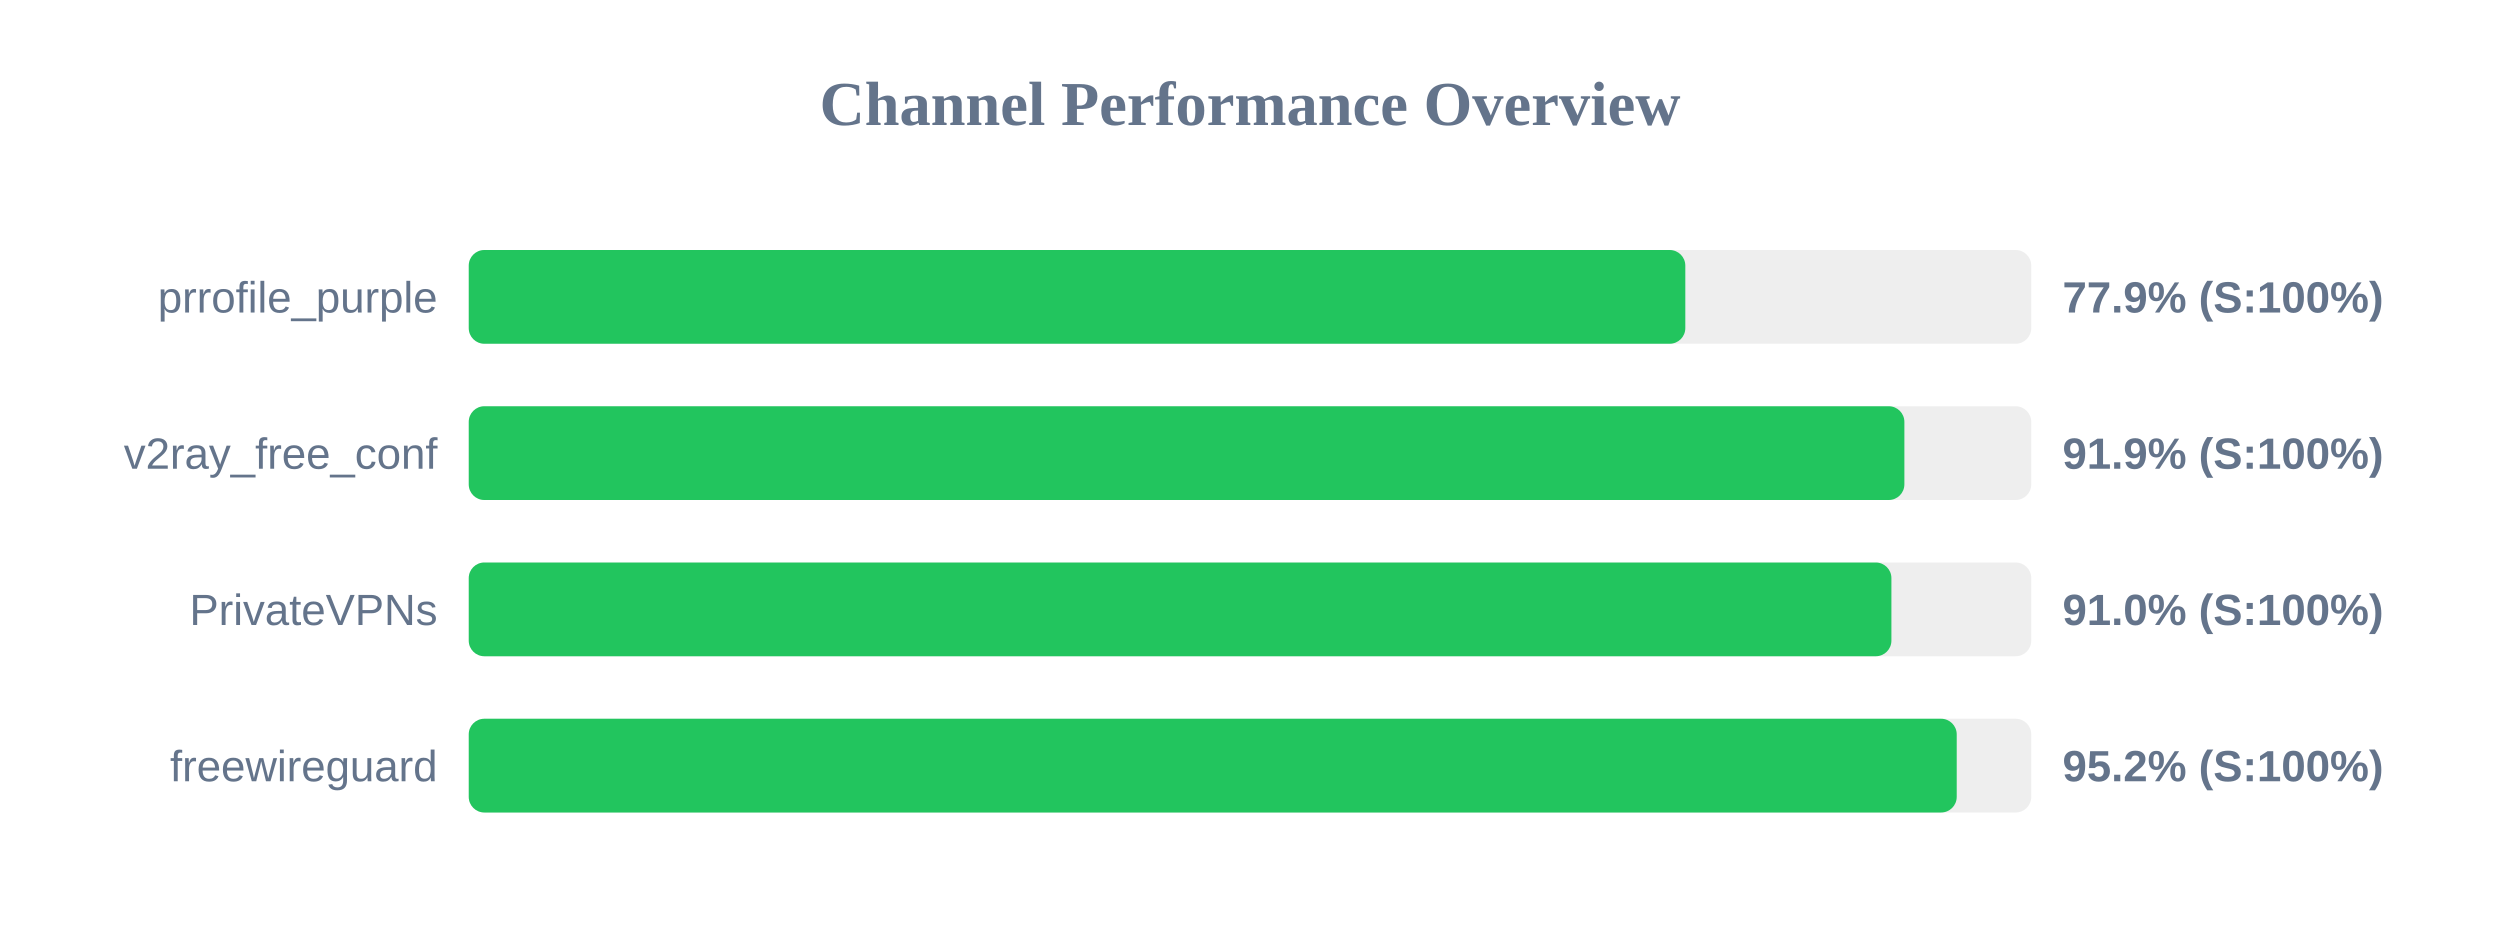
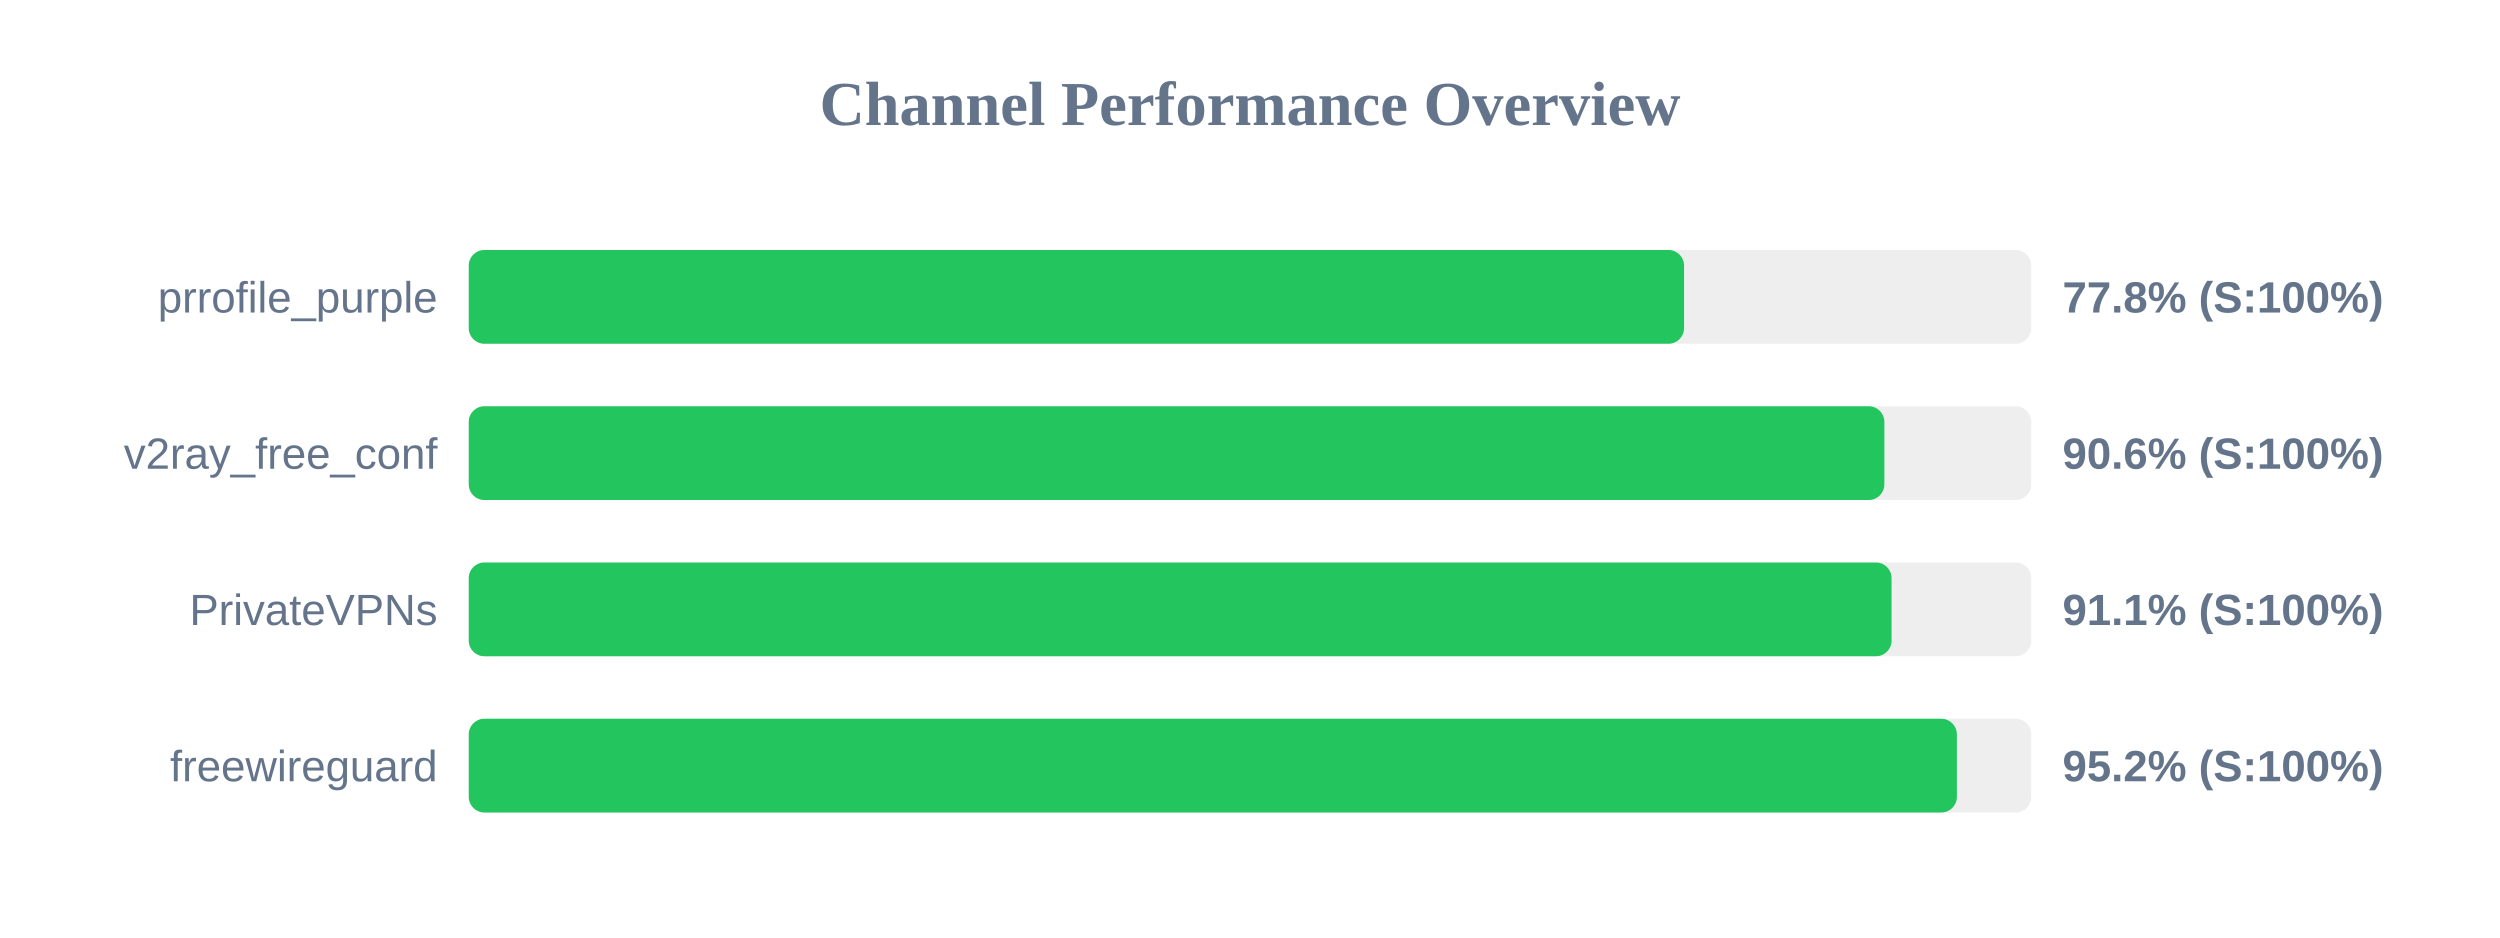
<svg xmlns="http://www.w3.org/2000/svg" width="800" height="300" version="1.1">
  <style>
        .row { font: 14px Arial; fill: #64748b; }
        .score { font: bold 14px Arial; fill: #64748b; }
    </style>
  <text x="400" y="40" text-anchor="middle" font-size="20px" font-weight="bold" fill="#64748b">Channel Performance Overview</text>
  <rect x="150" y="80" width="500" height="30" fill="#eee" rx="5" />
-   <rect x="150" y="80" width="389.3" height="30" fill="#22c55e" rx="5" />
+   <rect x="150" y="80" width="388.9" height="30" fill="#22c55e" rx="5" />
  <text x="140" y="100" text-anchor="end" class="row">prrofile_purple</text>
-   <text x="660" y="100" text-anchor="start" class="score">77.9% (S:100%)</text>
+   <text x="660" y="100" text-anchor="start" class="score">77.8% (S:100%)</text>
  <rect x="150" y="130" width="500" height="30" fill="#eee" rx="5" />
-   <rect x="150" y="130" width="459.4" height="30" fill="#22c55e" rx="5" />
+   <rect x="150" y="130" width="453.0" height="30" fill="#22c55e" rx="5" />
  <text x="140" y="150" text-anchor="end" class="row">v2ray_free_conf</text>
-   <text x="660" y="150" text-anchor="start" class="score">91.9% (S:100%)</text>
+   <text x="660" y="150" text-anchor="start" class="score">90.6% (S:100%)</text>
  <rect x="150" y="180" width="500" height="30" fill="#eee" rx="5" />
-   <rect x="150" y="180" width="455.25" height="30" fill="#22c55e" rx="5" />
+   <rect x="150" y="180" width="455.3" height="30" fill="#22c55e" rx="5" />
  <text x="140" y="200" text-anchor="end" class="row">PrivateVPNs</text>
-   <text x="660" y="200" text-anchor="start" class="score">91.0% (S:100%)</text>
+   <text x="660" y="200" text-anchor="start" class="score">91.1% (S:100%)</text>
  <rect x="150" y="230" width="500" height="30" fill="#eee" rx="5" />
-   <rect x="150" y="230" width="476.15" height="30" fill="#22c55e" rx="5" />
+   <rect x="150" y="230" width="476.2" height="30" fill="#22c55e" rx="5" />
  <text x="140" y="250" text-anchor="end" class="row">freewireguard</text>
  <text x="660" y="250" text-anchor="start" class="score">95.2% (S:100%)</text>
</svg>
